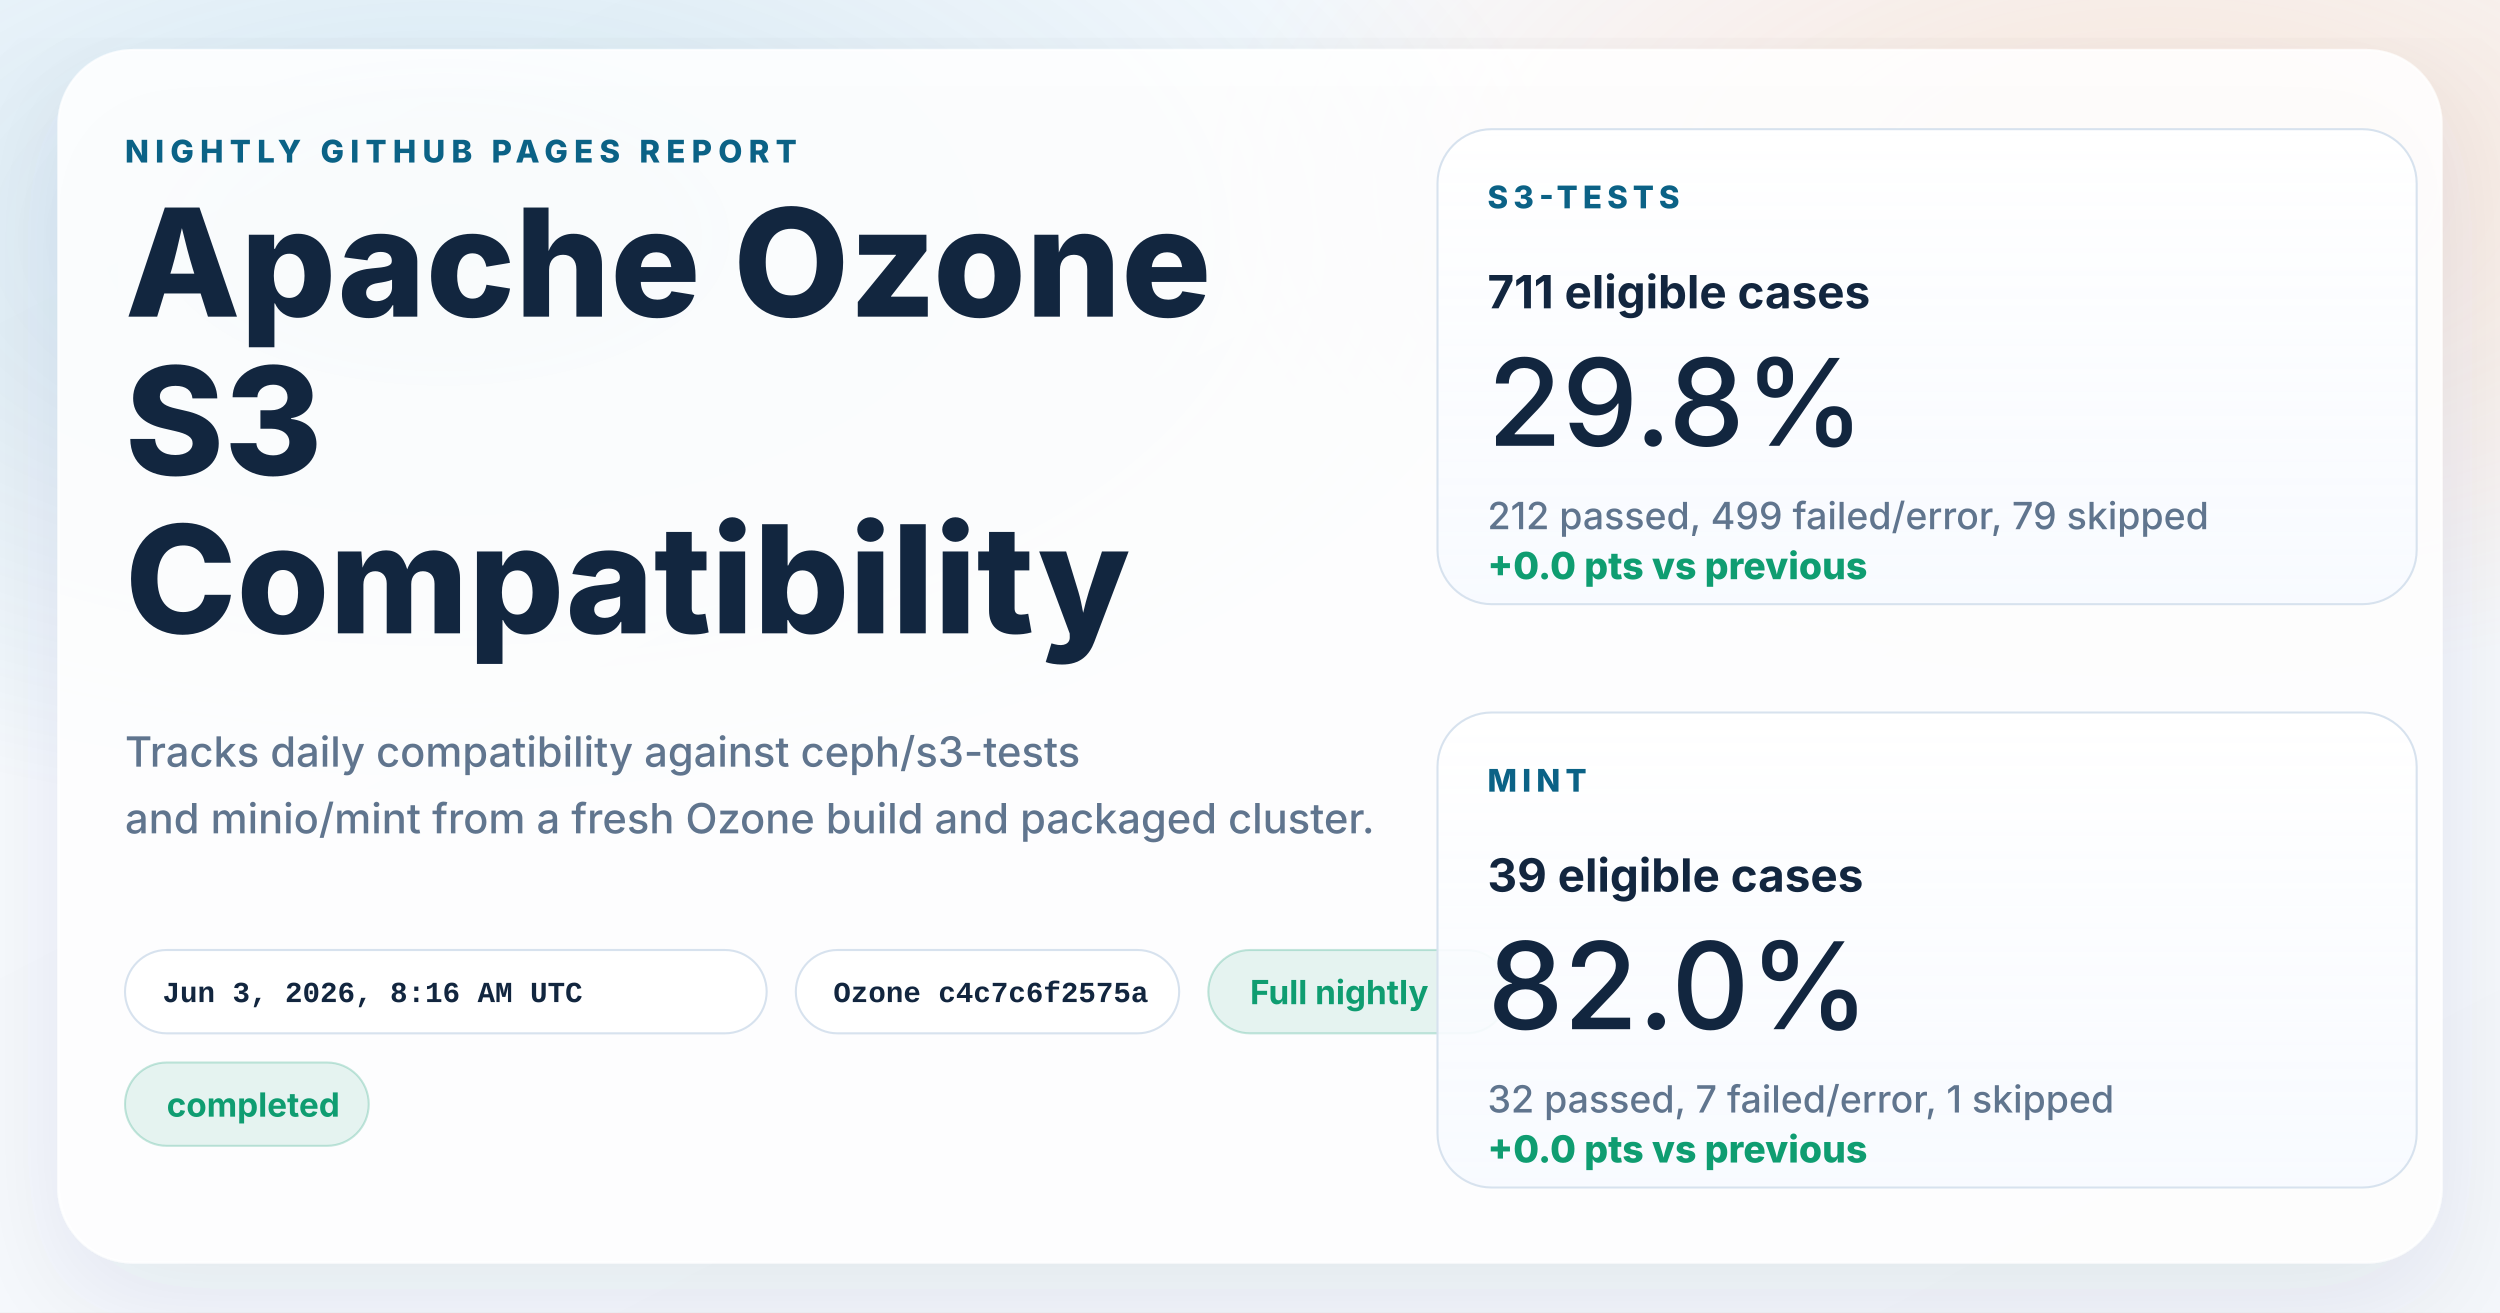
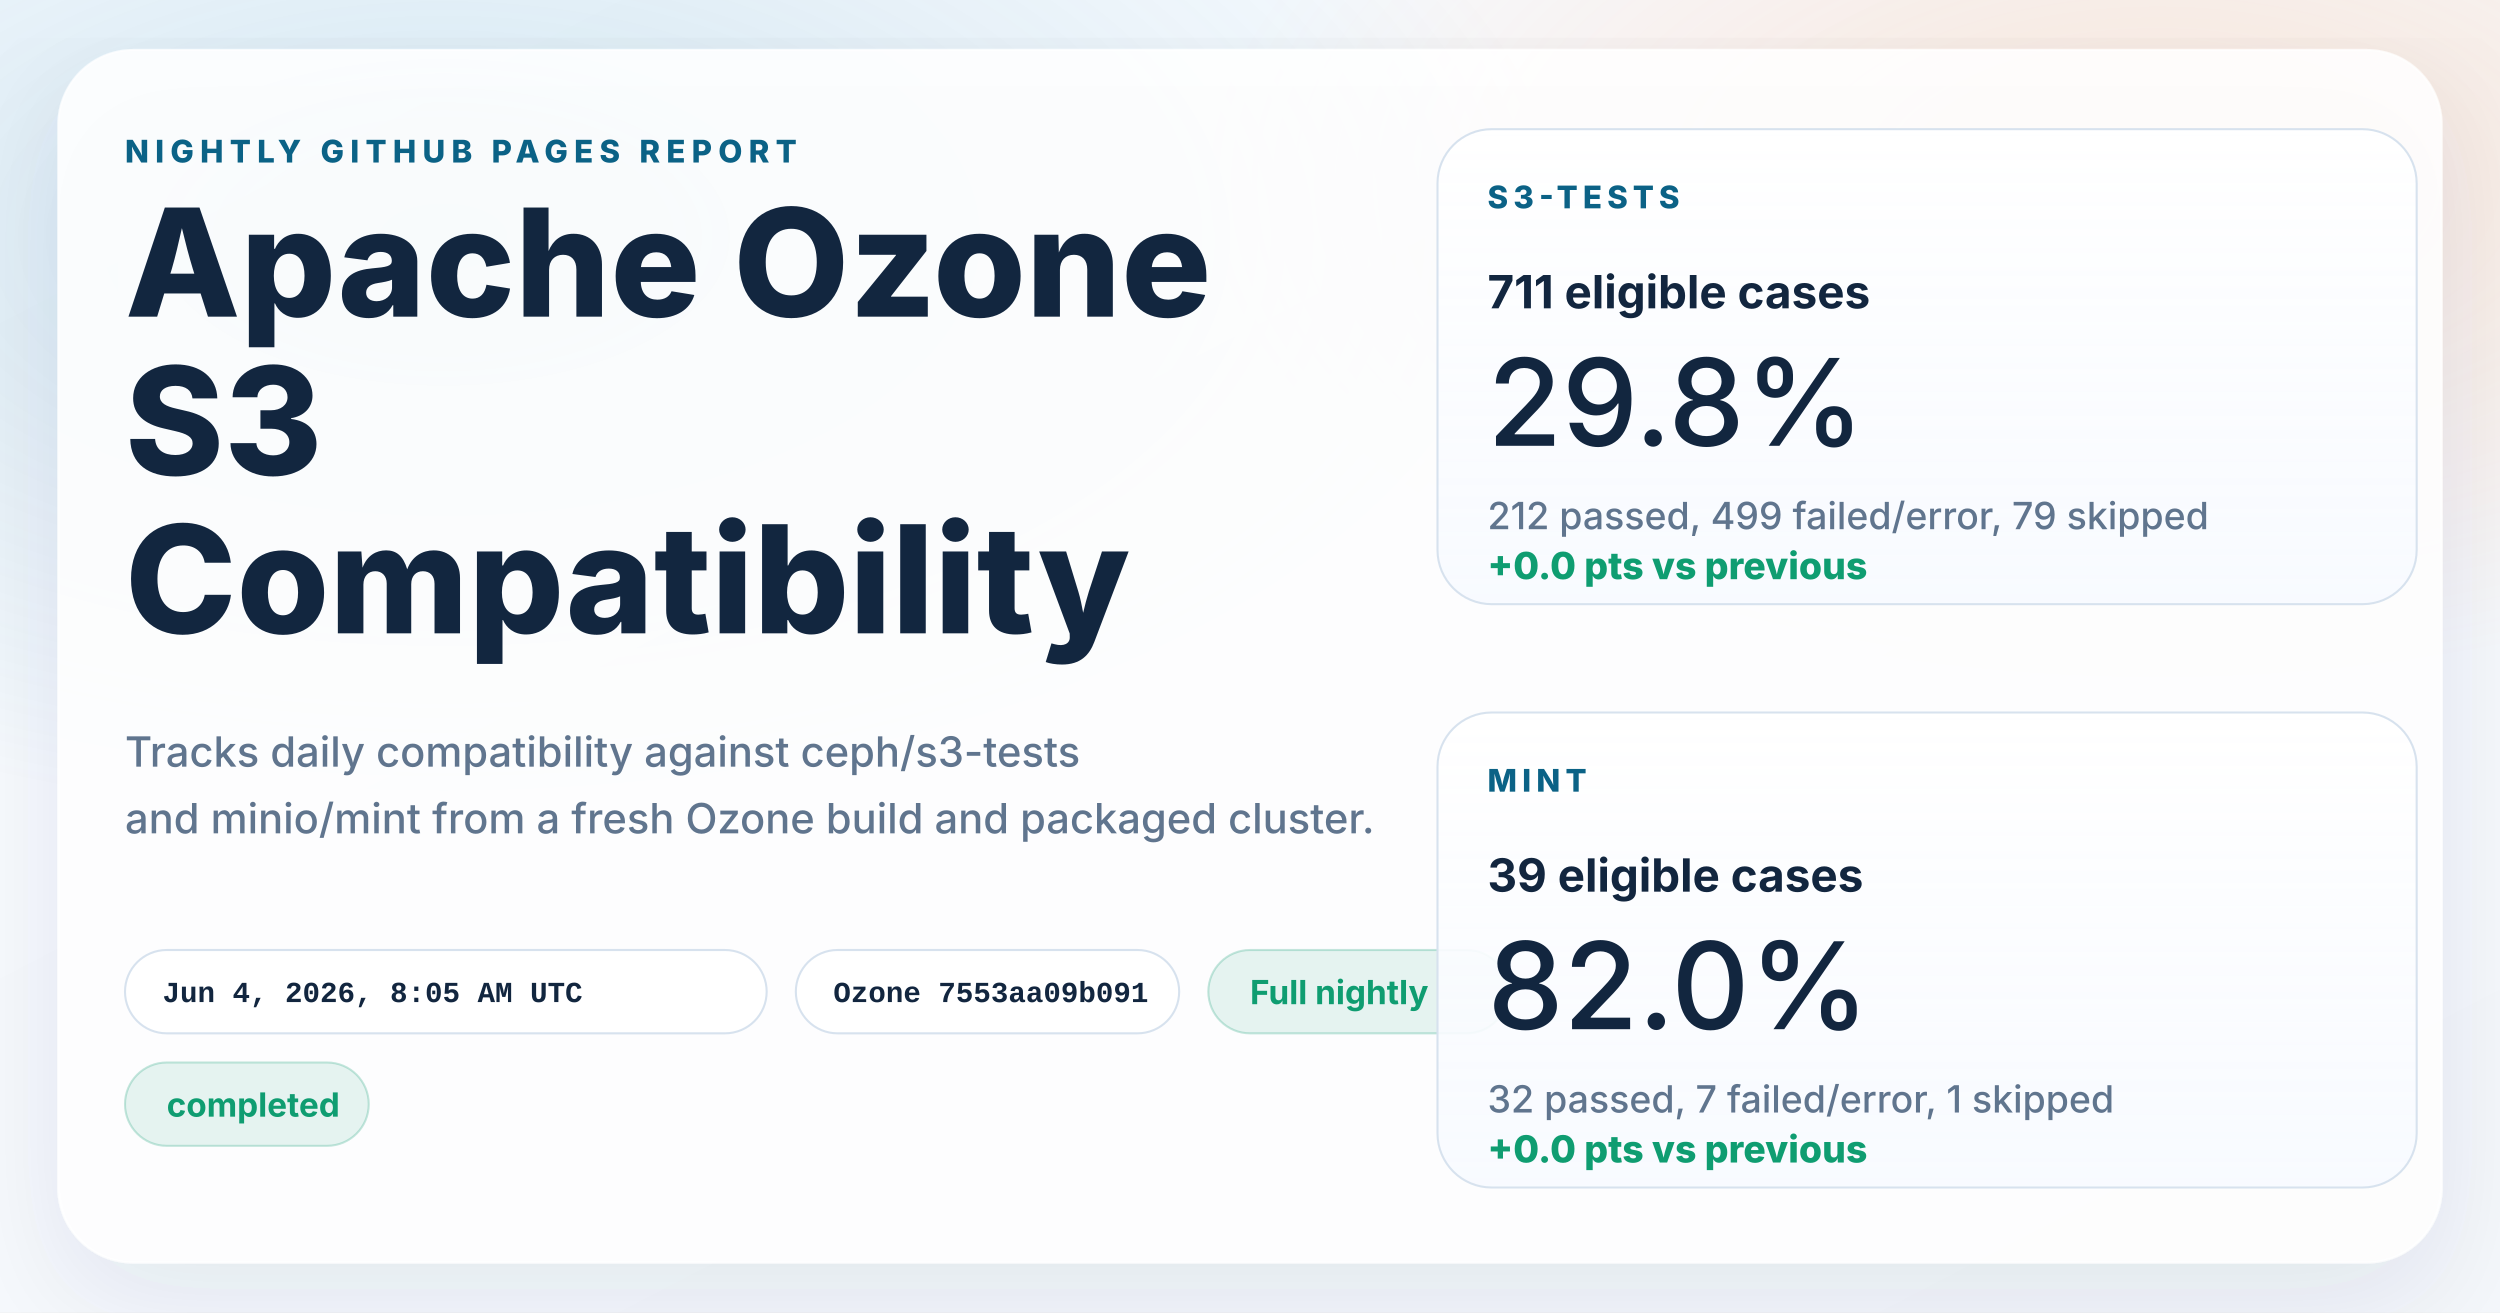
<svg xmlns="http://www.w3.org/2000/svg" width="1200" height="630" viewBox="0 0 1200 630" role="img" aria-labelledby="title desc">
  <defs>
    <linearGradient id="page" x1="0%" y1="0%" x2="100%" y2="100%">
      <stop offset="0%" stop-color="#f8fbff" />
      <stop offset="100%" stop-color="#f4f7fb" />
    </linearGradient>
    <radialGradient id="glowBlue" cx="18%" cy="18%" r="45%">
      <stop offset="0%" stop-color="#0d7fab" stop-opacity="0.16" />
      <stop offset="100%" stop-color="#0d7fab" stop-opacity="0" />
    </radialGradient>
    <radialGradient id="glowWarm" cx="86%" cy="14%" r="38%">
      <stop offset="0%" stop-color="#ff8a3d" stop-opacity="0.18" />
      <stop offset="100%" stop-color="#ff8a3d" stop-opacity="0" />
    </radialGradient>
    <linearGradient id="card" x1="0%" y1="0%" x2="0%" y2="100%">
      <stop offset="0%" stop-color="#ffffff" stop-opacity="0.96" />
      <stop offset="100%" stop-color="#f7faff" stop-opacity="0.88" />
    </linearGradient>
    <filter id="shadow" x="-10%" y="-10%" width="120%" height="120%">
      <feDropShadow dx="0" dy="18" stdDeviation="28" flood-color="#102d4c" flood-opacity="0.10" />
    </filter>
  </defs>
  <rect width="1200" height="630" fill="url(#page)" />
  <rect width="1200" height="630" fill="url(#glowBlue)" />
  <rect width="1200" height="630" fill="url(#glowWarm)" />
  <g filter="url(#shadow)">
    <rect x="28" y="24" width="1144" height="582" rx="36" fill="#ffffff" fill-opacity="0.86" stroke="#ffffff" stroke-opacity="0.75" />
  </g>
  <g font-family="system-ui, -apple-system, BlinkMacSystemFont, 'Segoe UI', sans-serif" fill="#12263f">
    <text x="60" y="78" font-size="15" font-weight="800" letter-spacing="3" fill="#0b6286">NIGHTLY GITHUB PAGES REPORT</text>
    <text x="60" y="152" font-size="72" font-weight="800">Apache Ozone</text>
    <text x="60" y="228" font-size="72" font-weight="800">S3</text>
    <text x="60" y="304" font-size="72" font-weight="800">Compatibility</text>
    <text x="60" y="368" font-size="20" font-weight="500" fill="#60758e">Tracks daily compatibility against ceph/s3-tests</text>
    <text x="60" y="400" font-size="20" font-weight="500" fill="#60758e">and minio/mint from a fresh Ozone build and packaged cluster.</text>
  </g>
  <g font-family="'SFMono-Regular', Consolas, 'Liberation Mono', monospace" font-size="14" font-weight="600">
    <g transform="translate(60 456)">
      <rect width="308" height="40" rx="20" fill="#ffffff" fill-opacity="0.94" stroke="#d7e2ee" />
-       <text x="18" y="25" fill="#12263f">Jun 3, 2026, 8:16 AM UTC</text>
+       <text x="18" y="25" fill="#12263f">Jun 4, 2026, 8:05 AM UTC</text>
    </g>
    <g transform="translate(382 456)">
      <rect width="184" height="40" rx="20" fill="#ffffff" fill-opacity="0.94" stroke="#d7e2ee" />
-       <text x="18" y="25" fill="#12263f">Ozone c4c7c6f2575a</text>
+       <text x="18" y="25" fill="#12263f">Ozone 7553aa09b091</text>
    </g>
  </g>
  <g font-family="system-ui, -apple-system, BlinkMacSystemFont, 'Segoe UI', sans-serif" font-size="16" font-weight="700">
    <g transform="translate(580 456)">
      <rect width="144" height="40" rx="20" fill="#0f9d71" fill-opacity="0.10" stroke="#0f9d71" stroke-opacity="0.24" />
      <text x="20" y="26" fill="#0f9d71">Full nightly</text>
    </g>
    <g transform="translate(60 510)">
      <rect width="117" height="40" rx="20" fill="#0f9d71" fill-opacity="0.10" stroke="#0f9d71" stroke-opacity="0.24" />
      <text x="20" y="26" fill="#0f9d71">completed</text>
    </g>
  </g>
  <g font-family="system-ui, -apple-system, BlinkMacSystemFont, 'Segoe UI', sans-serif" fill="#12263f">
    <g transform="translate(690 62)">
      <rect width="470" height="228" rx="26" fill="url(#card)" stroke="#d7e2ee" />
      <text x="24" y="38" font-size="15" font-weight="800" letter-spacing="2.5" fill="#0b6286">S3-TESTS</text>
      <text x="24" y="86" font-size="22" font-weight="700">711 eligible cases</text>
      <text x="24" y="152" font-size="58" font-weight="500">29.8%</text>
      <text x="24" y="192" font-size="18" font-weight="500" fill="#60758e">212 passed, 499 failed/error, 79 skipped</text>
      <text x="24" y="216" font-size="18" font-weight="800" fill="#0f9d71">+0.0 pts vs previous</text>
    </g>
    <g transform="translate(690 342)">
      <rect width="470" height="228" rx="26" fill="url(#card)" stroke="#d7e2ee" />
      <text x="24" y="38" font-size="15" font-weight="800" letter-spacing="2.5" fill="#0b6286">MINT</text>
      <text x="24" y="86" font-size="22" font-weight="700">39 eligible cases</text>
      <text x="24" y="152" font-size="58" font-weight="500">82.0%</text>
      <text x="24" y="192" font-size="18" font-weight="500" fill="#60758e">32 passed, 7 failed/error, 1 skipped</text>
      <text x="24" y="216" font-size="18" font-weight="800" fill="#0f9d71">+0.0 pts vs previous</text>
    </g>
  </g>
</svg>
